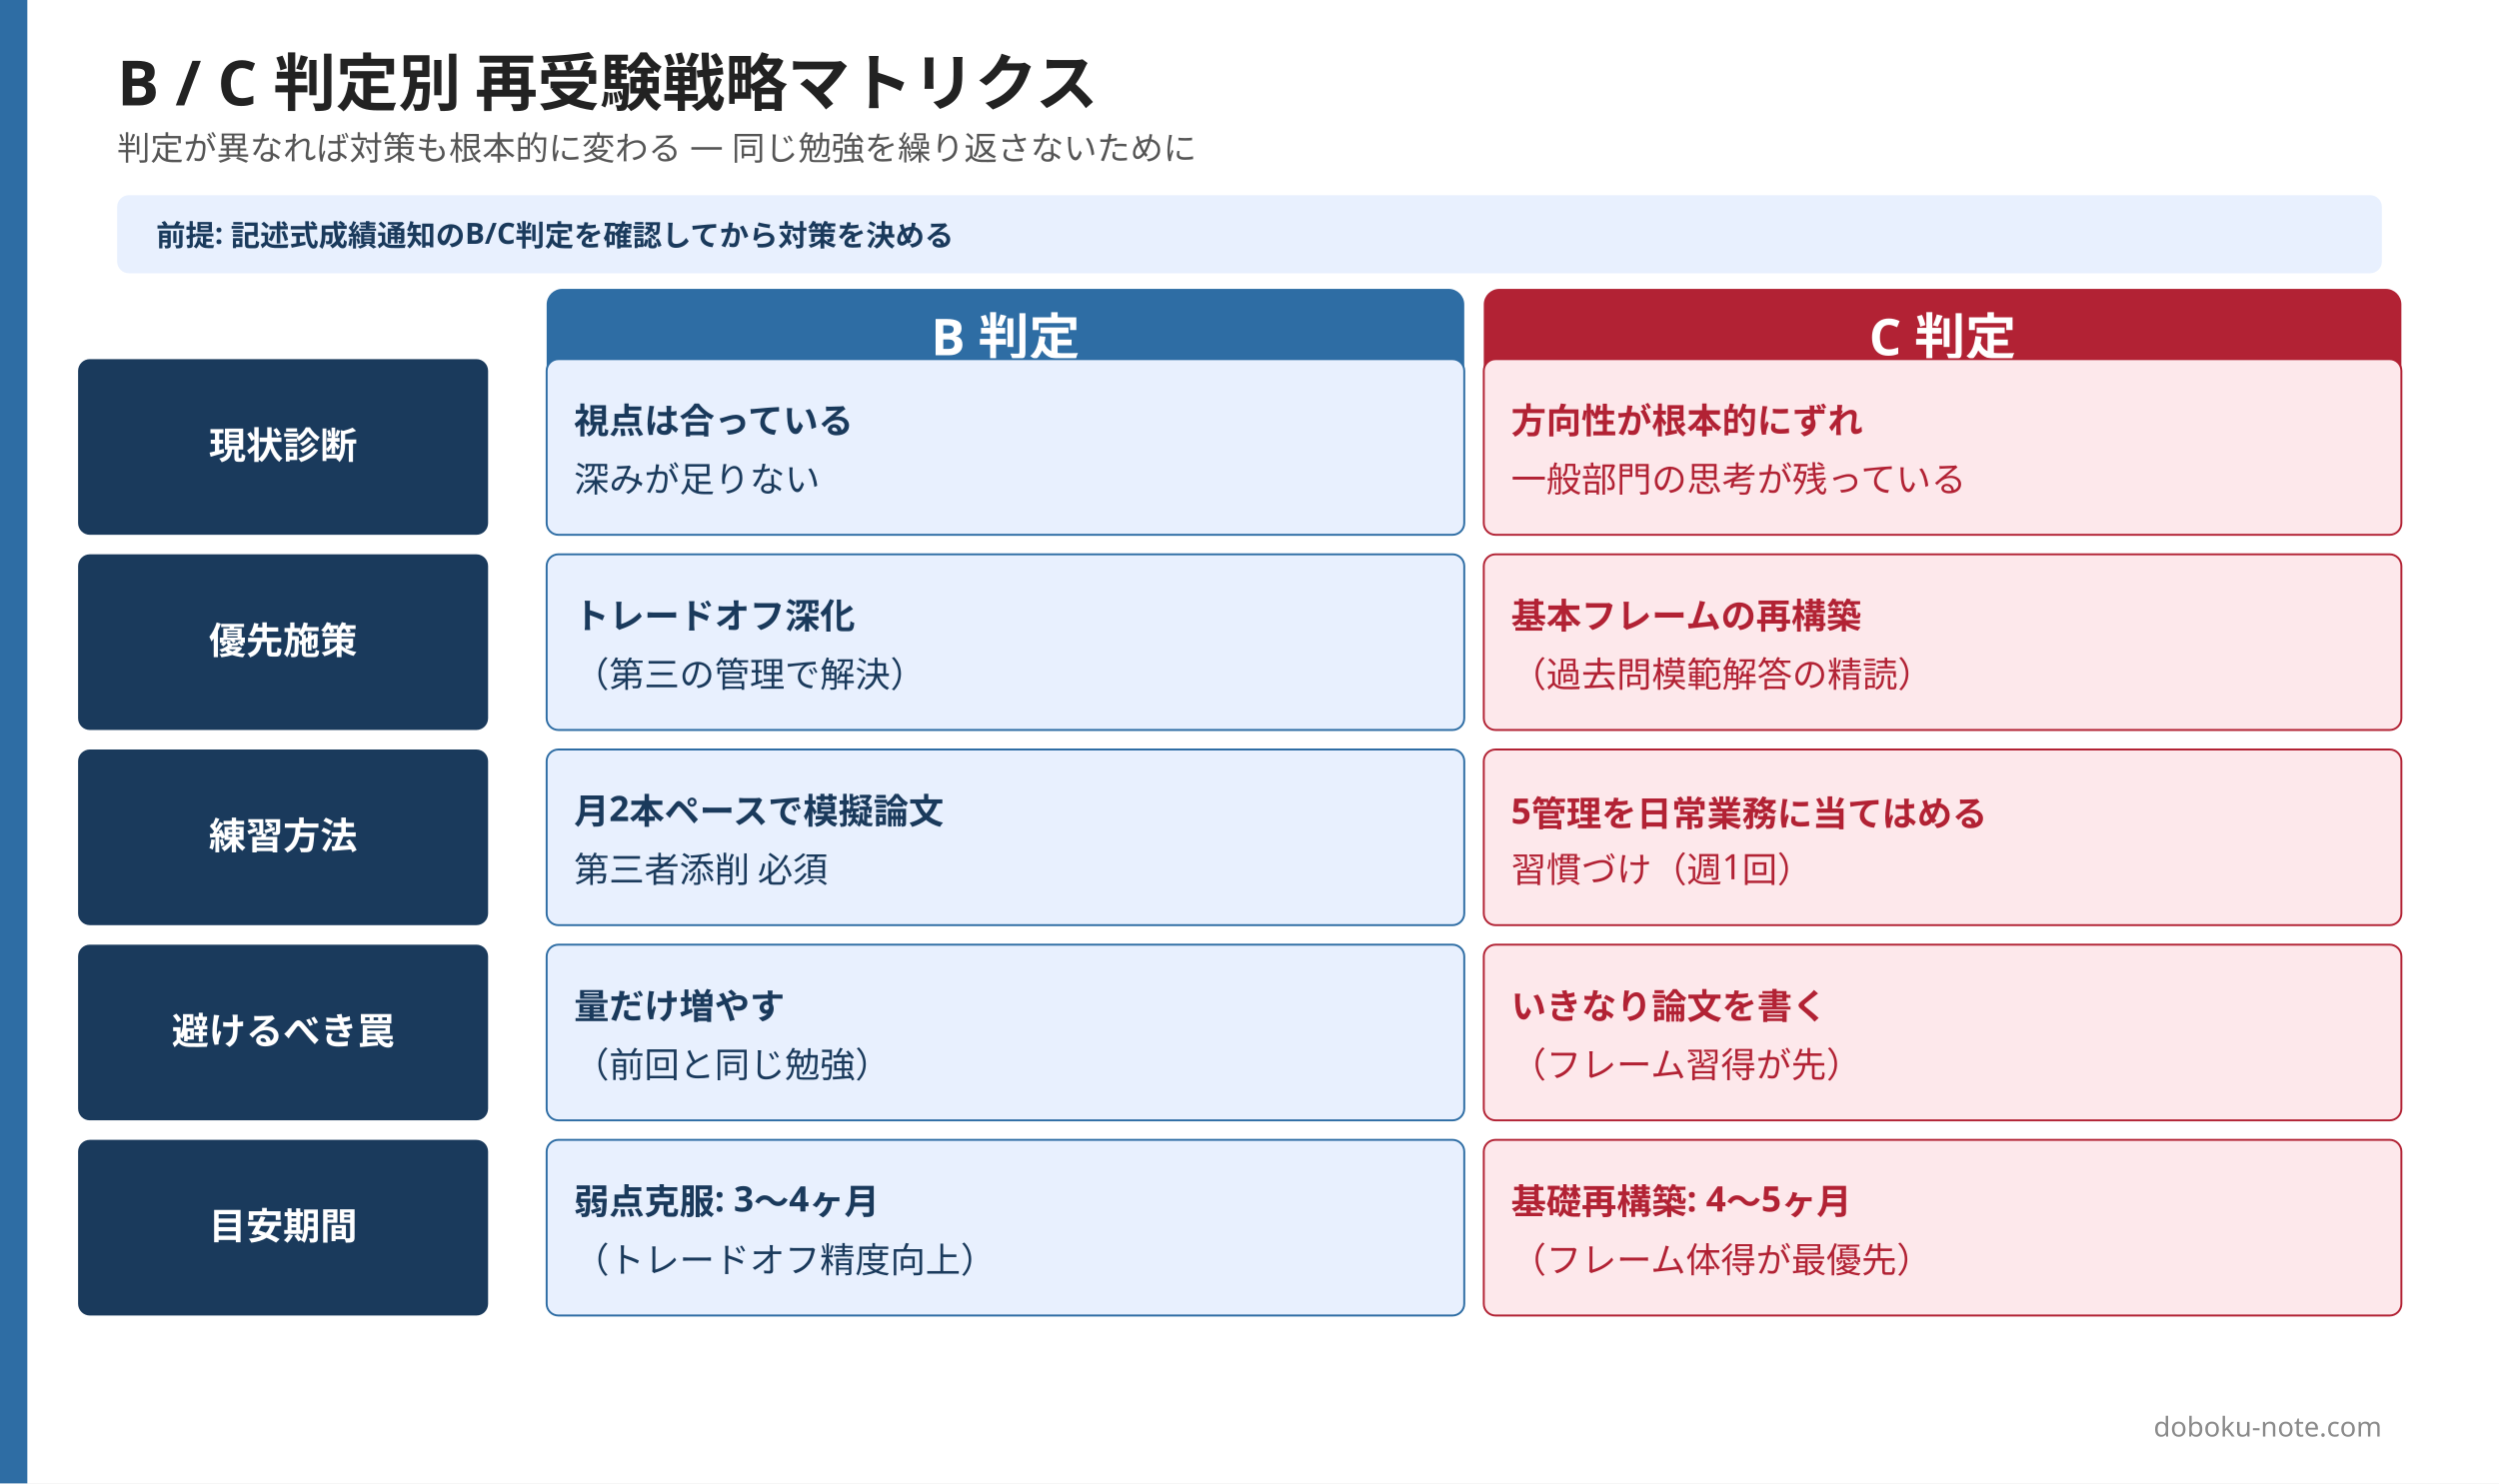
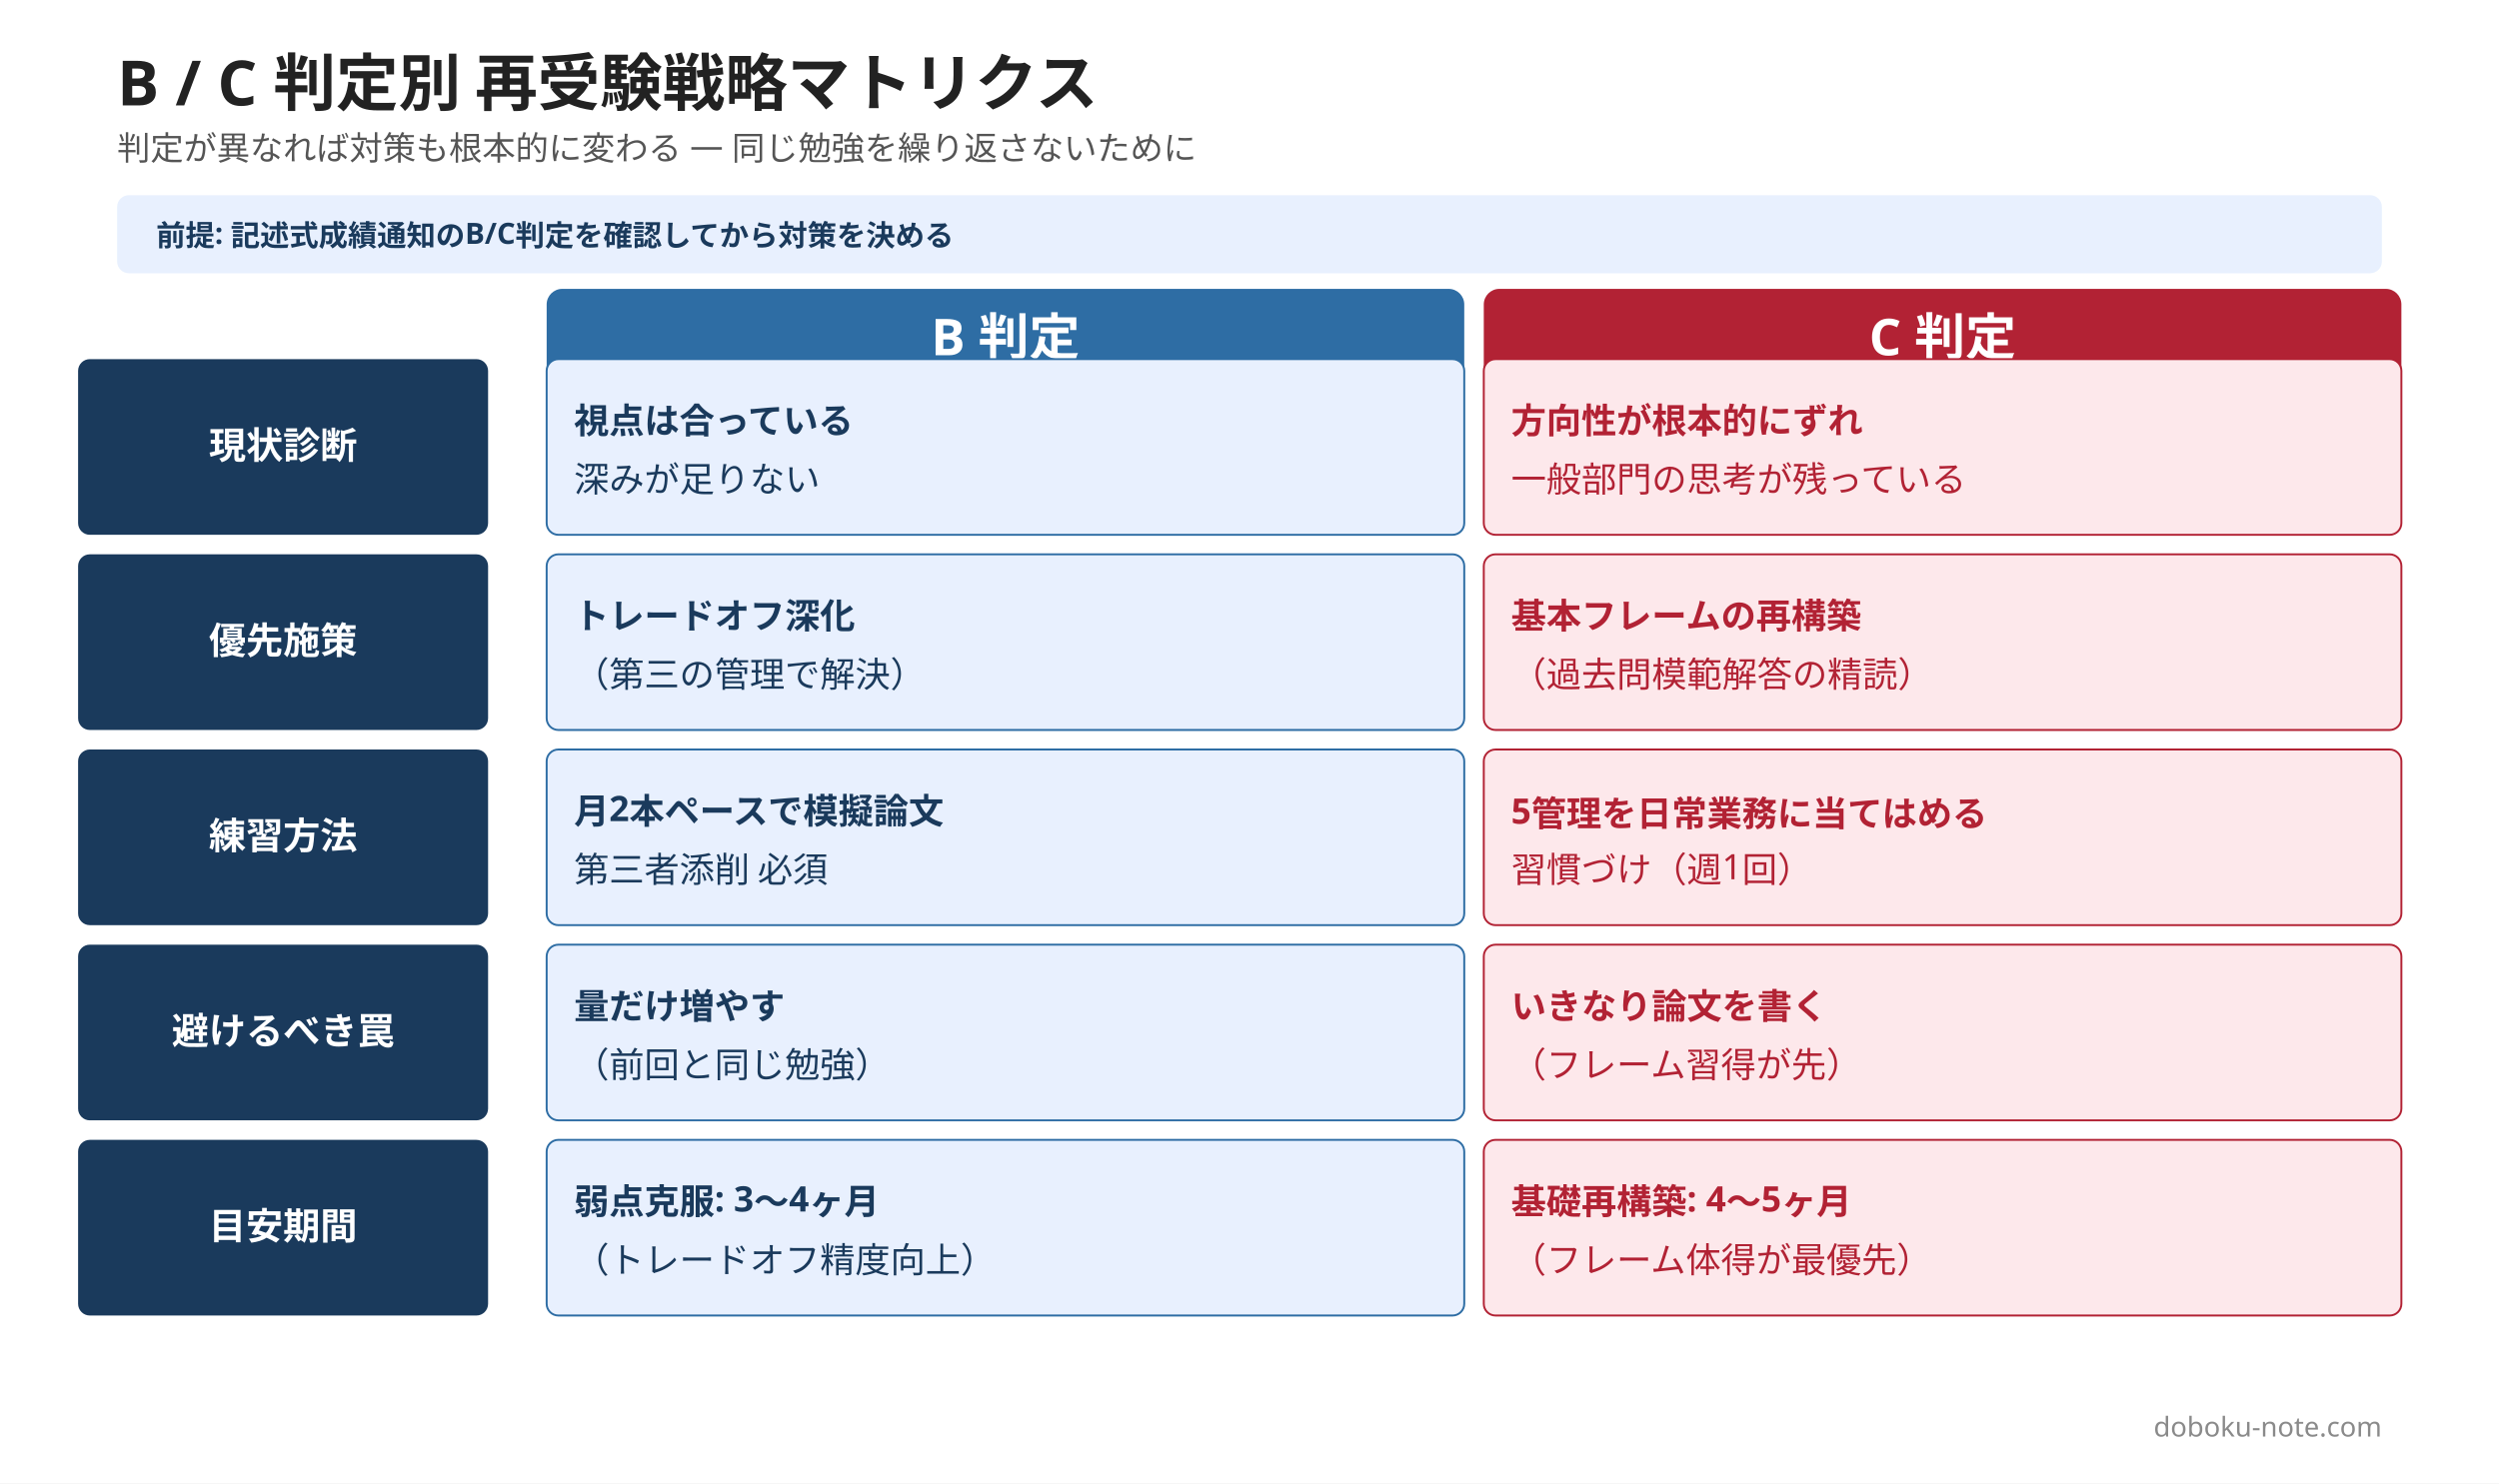
<svg xmlns="http://www.w3.org/2000/svg" width="1280" height="760" viewBox="0 0 1280 760">
  <rect width="1280" height="760" fill="#ffffff" />
-   <rect x="0" y="0" width="14" height="760" fill="#2e6da4" />
  <text x="60" y="54" font-family="Hiragino Sans, Hiragino Kaku Gothic ProN, Yu Gothic, Noto Sans JP, sans-serif" font-size="32" font-weight="800" fill="#222222">B / C 判定別 再受験戦略マトリクス</text>
  <text x="60" y="82" font-family="Hiragino Sans, Hiragino Kaku Gothic ProN, Yu Gothic, Noto Sans JP, sans-serif" font-size="17" font-weight="500" fill="#555555">判定が異なれば対策も根本的に変わる — 同じ勉強を繰り返さないために</text>
  <rect x="60" y="100" width="1160" height="40" rx="6" fill="#e8f0fe" />
  <text x="80" y="126" font-family="Hiragino Sans, Hiragino Kaku Gothic ProN, Yu Gothic, Noto Sans JP, sans-serif" font-size="15" font-weight="600" fill="#1a3a5c">前提: 記述式成績通知のB/C判定を確認してから対策を決める</text>
  <rect x="280" y="148" width="470" height="52" rx="8" fill="#2e6da4" />
  <text x="515" y="182" font-family="Hiragino Sans, Hiragino Kaku Gothic ProN, Yu Gothic, Noto Sans JP, sans-serif" font-size="26" font-weight="800" fill="#fff" text-anchor="middle">B 判定</text>
  <rect x="760" y="148" width="470" height="52" rx="8" fill="#b22234" />
  <text x="995" y="182" font-family="Hiragino Sans, Hiragino Kaku Gothic ProN, Yu Gothic, Noto Sans JP, sans-serif" font-size="26" font-weight="800" fill="#fff" text-anchor="middle">C 判定</text>
  <rect x="40" y="184" width="210" height="90" rx="6" fill="#1a3a5c" />
  <text x="145" y="235" font-family="Hiragino Sans, Hiragino Kaku Gothic ProN, Yu Gothic, Noto Sans JP, sans-serif" font-size="19" font-weight="700" fill="#fff" text-anchor="middle">現状診断</text>
  <rect x="280" y="184" width="470" height="90" rx="6" fill="#e8f0fe" stroke="#2e6da4" stroke-width="1" />
  <text x="294" y="222" font-family="Hiragino Sans, Hiragino Kaku Gothic ProN, Yu Gothic, Noto Sans JP, sans-serif" font-size="18" font-weight="700" fill="#1a3a5c">視点は合っている</text>
  <text x="294" y="252" font-family="Hiragino Sans, Hiragino Kaku Gothic ProN, Yu Gothic, Noto Sans JP, sans-serif" font-size="18" font-weight="500" fill="#1a3a5c">深みが足りない</text>
  <rect x="760" y="184" width="470" height="90" rx="6" fill="#fde8eb" stroke="#b22234" stroke-width="1" />
  <text x="774" y="222" font-family="Hiragino Sans, Hiragino Kaku Gothic ProN, Yu Gothic, Noto Sans JP, sans-serif" font-size="18" font-weight="700" fill="#b22234">方向性が根本的にずれ</text>
  <text x="774" y="252" font-family="Hiragino Sans, Hiragino Kaku Gothic ProN, Yu Gothic, Noto Sans JP, sans-serif" font-size="18" font-weight="500" fill="#b22234">一般部門の思考が残っている</text>
  <rect x="40" y="284" width="210" height="90" rx="6" fill="#1a3a5c" />
  <text x="145" y="335" font-family="Hiragino Sans, Hiragino Kaku Gothic ProN, Yu Gothic, Noto Sans JP, sans-serif" font-size="19" font-weight="700" fill="#fff" text-anchor="middle">優先施策</text>
  <rect x="280" y="284" width="470" height="90" rx="6" fill="#e8f0fe" stroke="#2e6da4" stroke-width="1" />
  <text x="294" y="322" font-family="Hiragino Sans, Hiragino Kaku Gothic ProN, Yu Gothic, Noto Sans JP, sans-serif" font-size="18" font-weight="700" fill="#1a3a5c">トレードオフ深化</text>
  <text x="294" y="352" font-family="Hiragino Sans, Hiragino Kaku Gothic ProN, Yu Gothic, Noto Sans JP, sans-serif" font-size="18" font-weight="500" fill="#1a3a5c">（第三の管理で解決）</text>
  <rect x="760" y="284" width="470" height="90" rx="6" fill="#fde8eb" stroke="#b22234" stroke-width="1" />
  <text x="774" y="322" font-family="Hiragino Sans, Hiragino Kaku Gothic ProN, Yu Gothic, Noto Sans JP, sans-serif" font-size="18" font-weight="700" fill="#b22234">基本フレームの再構築</text>
  <text x="774" y="352" font-family="Hiragino Sans, Hiragino Kaku Gothic ProN, Yu Gothic, Noto Sans JP, sans-serif" font-size="18" font-weight="500" fill="#b22234">（過去問模範解答の精読）</text>
  <rect x="40" y="384" width="210" height="90" rx="6" fill="#1a3a5c" />
  <text x="145" y="435" font-family="Hiragino Sans, Hiragino Kaku Gothic ProN, Yu Gothic, Noto Sans JP, sans-serif" font-size="19" font-weight="700" fill="#fff" text-anchor="middle">練習方法</text>
  <rect x="280" y="384" width="470" height="90" rx="6" fill="#e8f0fe" stroke="#2e6da4" stroke-width="1" />
  <text x="294" y="422" font-family="Hiragino Sans, Hiragino Kaku Gothic ProN, Yu Gothic, Noto Sans JP, sans-serif" font-size="18" font-weight="700" fill="#1a3a5c">月2本ペースで模擬論文</text>
  <text x="294" y="452" font-family="Hiragino Sans, Hiragino Kaku Gothic ProN, Yu Gothic, Noto Sans JP, sans-serif" font-size="18" font-weight="500" fill="#1a3a5c">第三者添削 必須</text>
  <rect x="760" y="384" width="470" height="90" rx="6" fill="#fde8eb" stroke="#b22234" stroke-width="1" />
  <text x="774" y="422" font-family="Hiragino Sans, Hiragino Kaku Gothic ProN, Yu Gothic, Noto Sans JP, sans-serif" font-size="18" font-weight="700" fill="#b22234">5管理を日常業務に当てはめる</text>
  <text x="774" y="452" font-family="Hiragino Sans, Hiragino Kaku Gothic ProN, Yu Gothic, Noto Sans JP, sans-serif" font-size="18" font-weight="500" fill="#b22234">習慣づけ（週1回）</text>
  <rect x="40" y="484" width="210" height="90" rx="6" fill="#1a3a5c" />
  <text x="145" y="535" font-family="Hiragino Sans, Hiragino Kaku Gothic ProN, Yu Gothic, Noto Sans JP, sans-serif" font-size="19" font-weight="700" fill="#fff" text-anchor="middle">避けるべき罠</text>
  <rect x="280" y="484" width="470" height="90" rx="6" fill="#e8f0fe" stroke="#2e6da4" stroke-width="1" />
  <text x="294" y="522" font-family="Hiragino Sans, Hiragino Kaku Gothic ProN, Yu Gothic, Noto Sans JP, sans-serif" font-size="18" font-weight="700" fill="#1a3a5c">量だけ増やす</text>
  <text x="294" y="552" font-family="Hiragino Sans, Hiragino Kaku Gothic ProN, Yu Gothic, Noto Sans JP, sans-serif" font-size="18" font-weight="500" fill="#1a3a5c">（前回と同じ勉強）</text>
  <rect x="760" y="484" width="470" height="90" rx="6" fill="#fde8eb" stroke="#b22234" stroke-width="1" />
  <text x="774" y="522" font-family="Hiragino Sans, Hiragino Kaku Gothic ProN, Yu Gothic, Noto Sans JP, sans-serif" font-size="18" font-weight="700" fill="#b22234">いきなり論文を書く</text>
  <text x="774" y="552" font-family="Hiragino Sans, Hiragino Kaku Gothic ProN, Yu Gothic, Noto Sans JP, sans-serif" font-size="18" font-weight="500" fill="#b22234">（フレーム習得が先）</text>
  <rect x="40" y="584" width="210" height="90" rx="6" fill="#1a3a5c" />
  <text x="145" y="635" font-family="Hiragino Sans, Hiragino Kaku Gothic ProN, Yu Gothic, Noto Sans JP, sans-serif" font-size="19" font-weight="700" fill="#fff" text-anchor="middle">目安期間</text>
  <rect x="280" y="584" width="470" height="90" rx="6" fill="#e8f0fe" stroke="#2e6da4" stroke-width="1" />
  <text x="294" y="622" font-family="Hiragino Sans, Hiragino Kaku Gothic ProN, Yu Gothic, Noto Sans JP, sans-serif" font-size="18" font-weight="700" fill="#1a3a5c">弱点克服: 3〜4ヶ月</text>
  <text x="294" y="652" font-family="Hiragino Sans, Hiragino Kaku Gothic ProN, Yu Gothic, Noto Sans JP, sans-serif" font-size="18" font-weight="500" fill="#1a3a5c">（トレードオフ精度向上）</text>
  <rect x="760" y="584" width="470" height="90" rx="6" fill="#fde8eb" stroke="#b22234" stroke-width="1" />
  <text x="774" y="622" font-family="Hiragino Sans, Hiragino Kaku Gothic ProN, Yu Gothic, Noto Sans JP, sans-serif" font-size="18" font-weight="700" fill="#b22234">基礎再構築: 4〜5ヶ月</text>
  <text x="774" y="652" font-family="Hiragino Sans, Hiragino Kaku Gothic ProN, Yu Gothic, Noto Sans JP, sans-serif" font-size="18" font-weight="500" fill="#b22234">（フレーム体得が最優先）</text>
  <text x="1220" y="736" font-family="Hiragino Sans, Hiragino Kaku Gothic ProN, Yu Gothic, Noto Sans JP, sans-serif" font-size="14" fill="#8a8a8a" text-anchor="end">doboku-note.com</text>
</svg>
